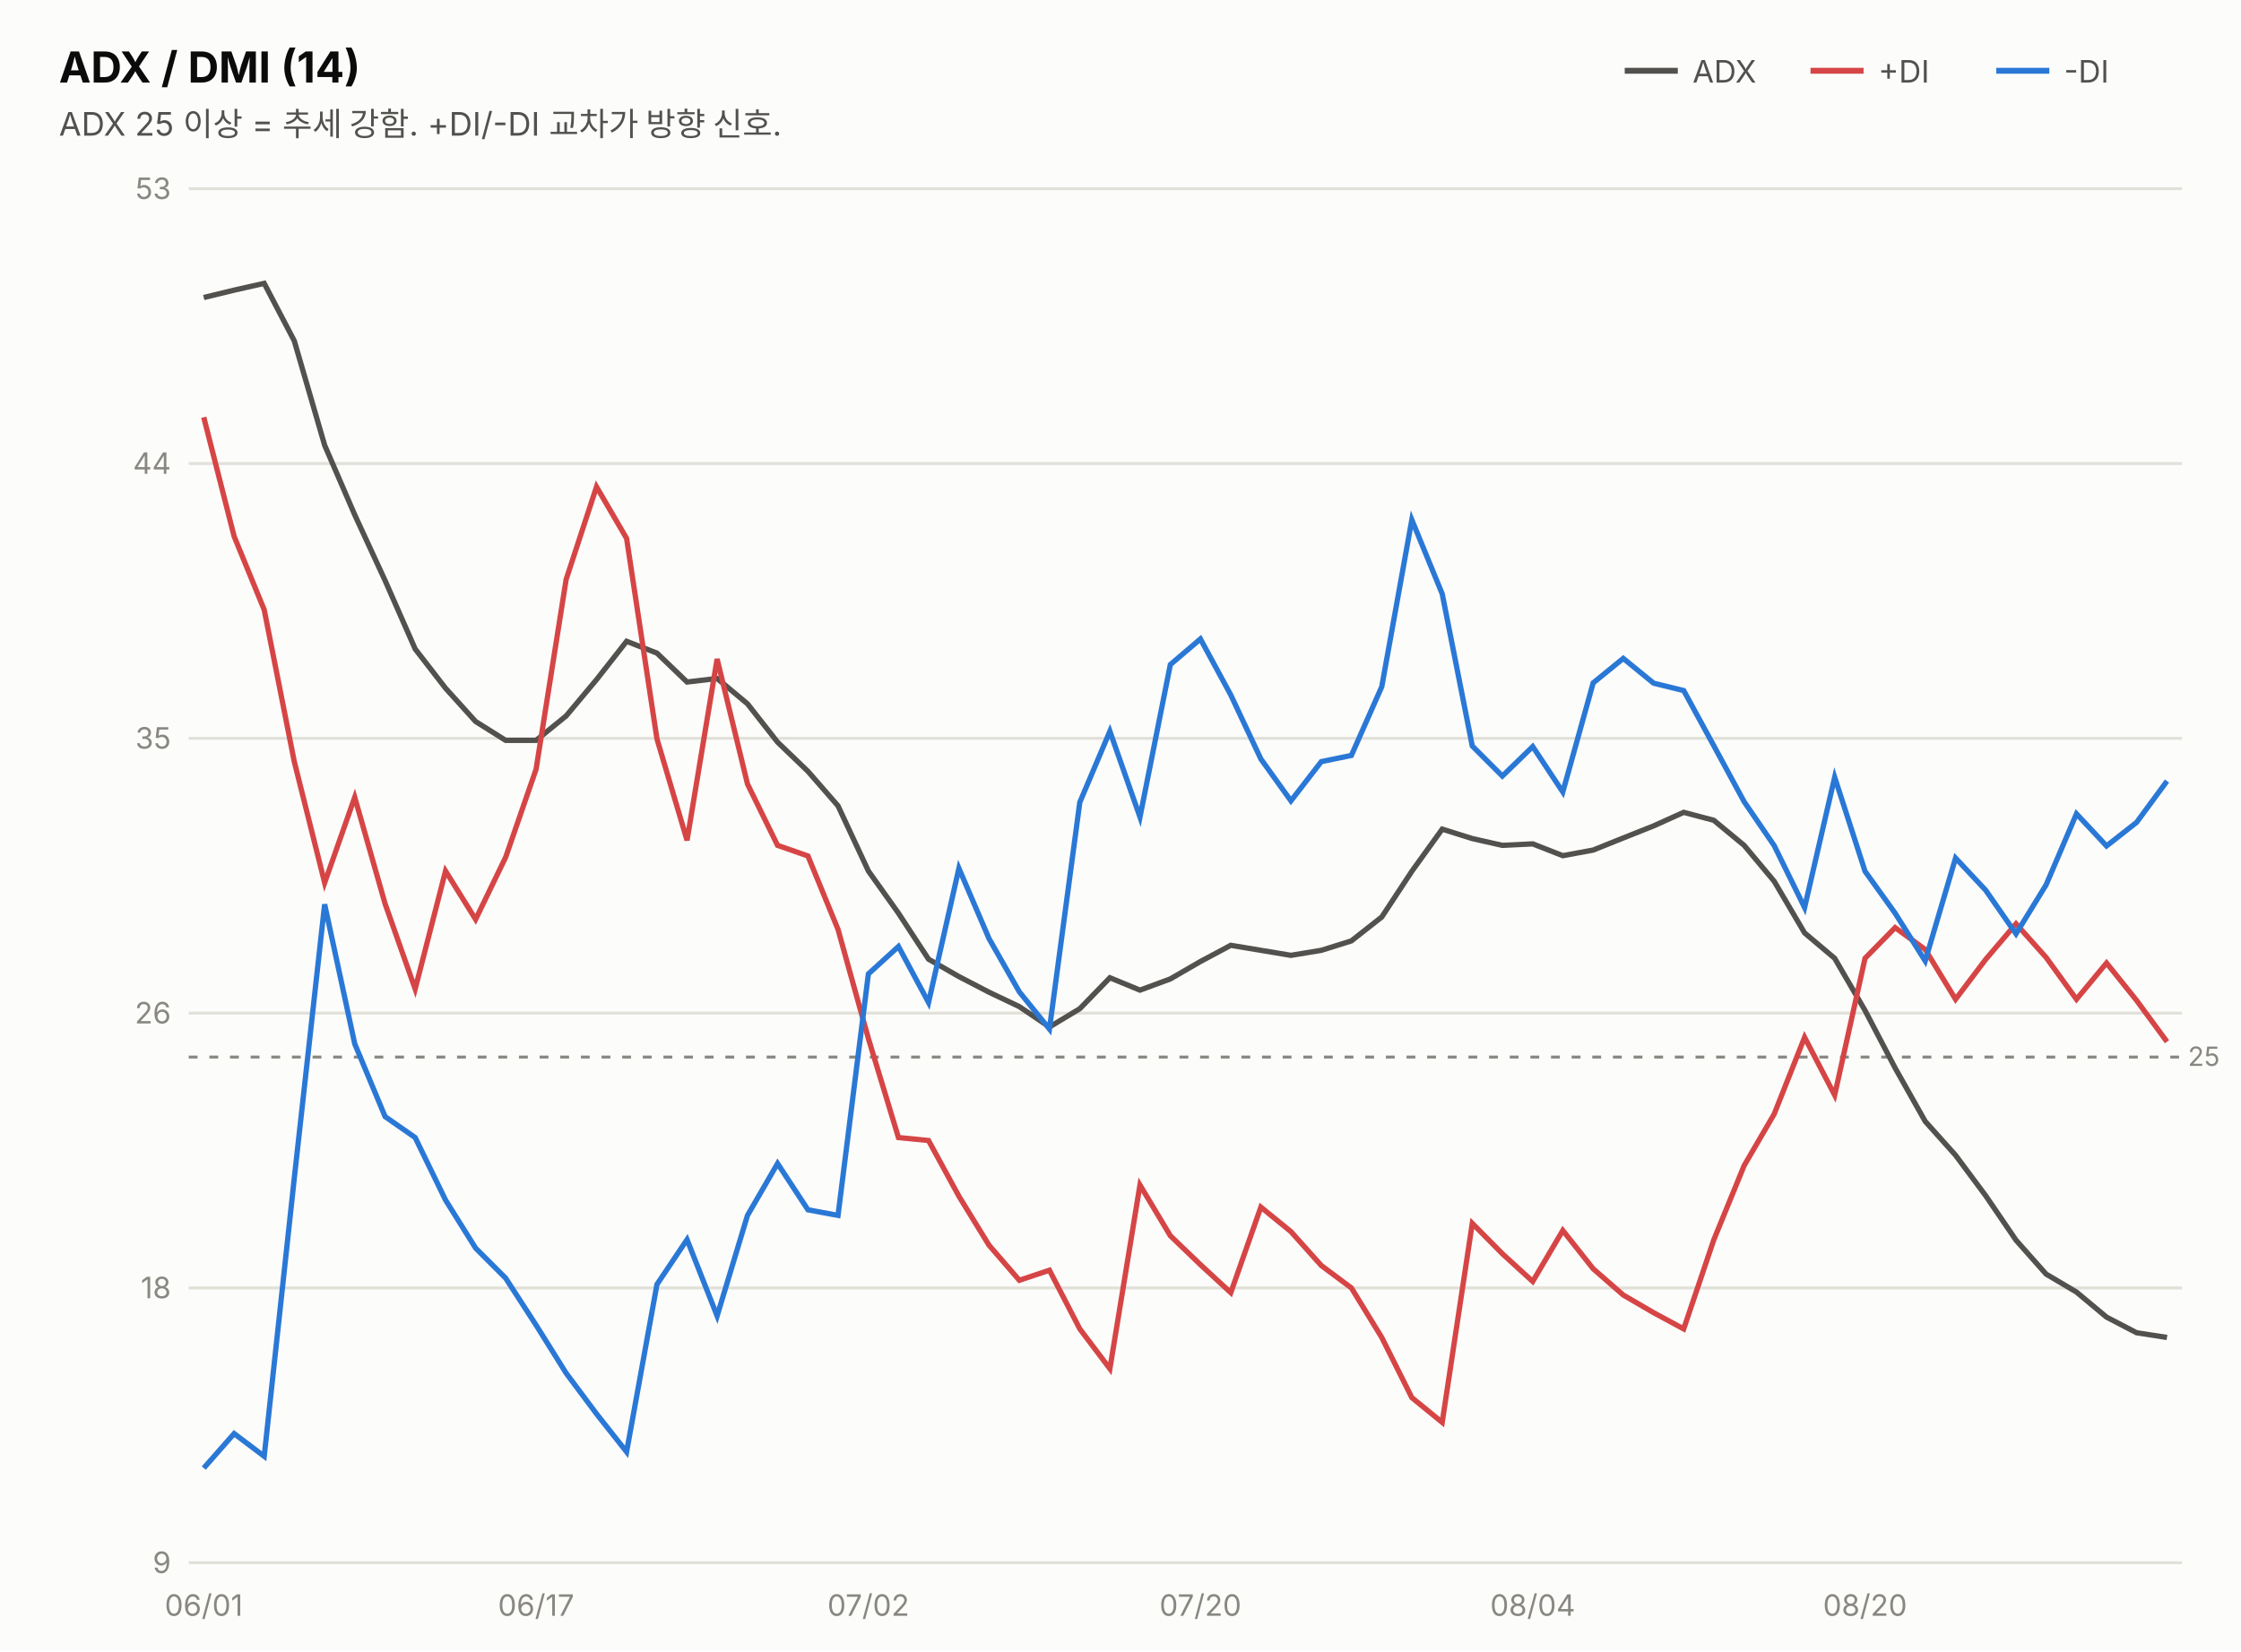
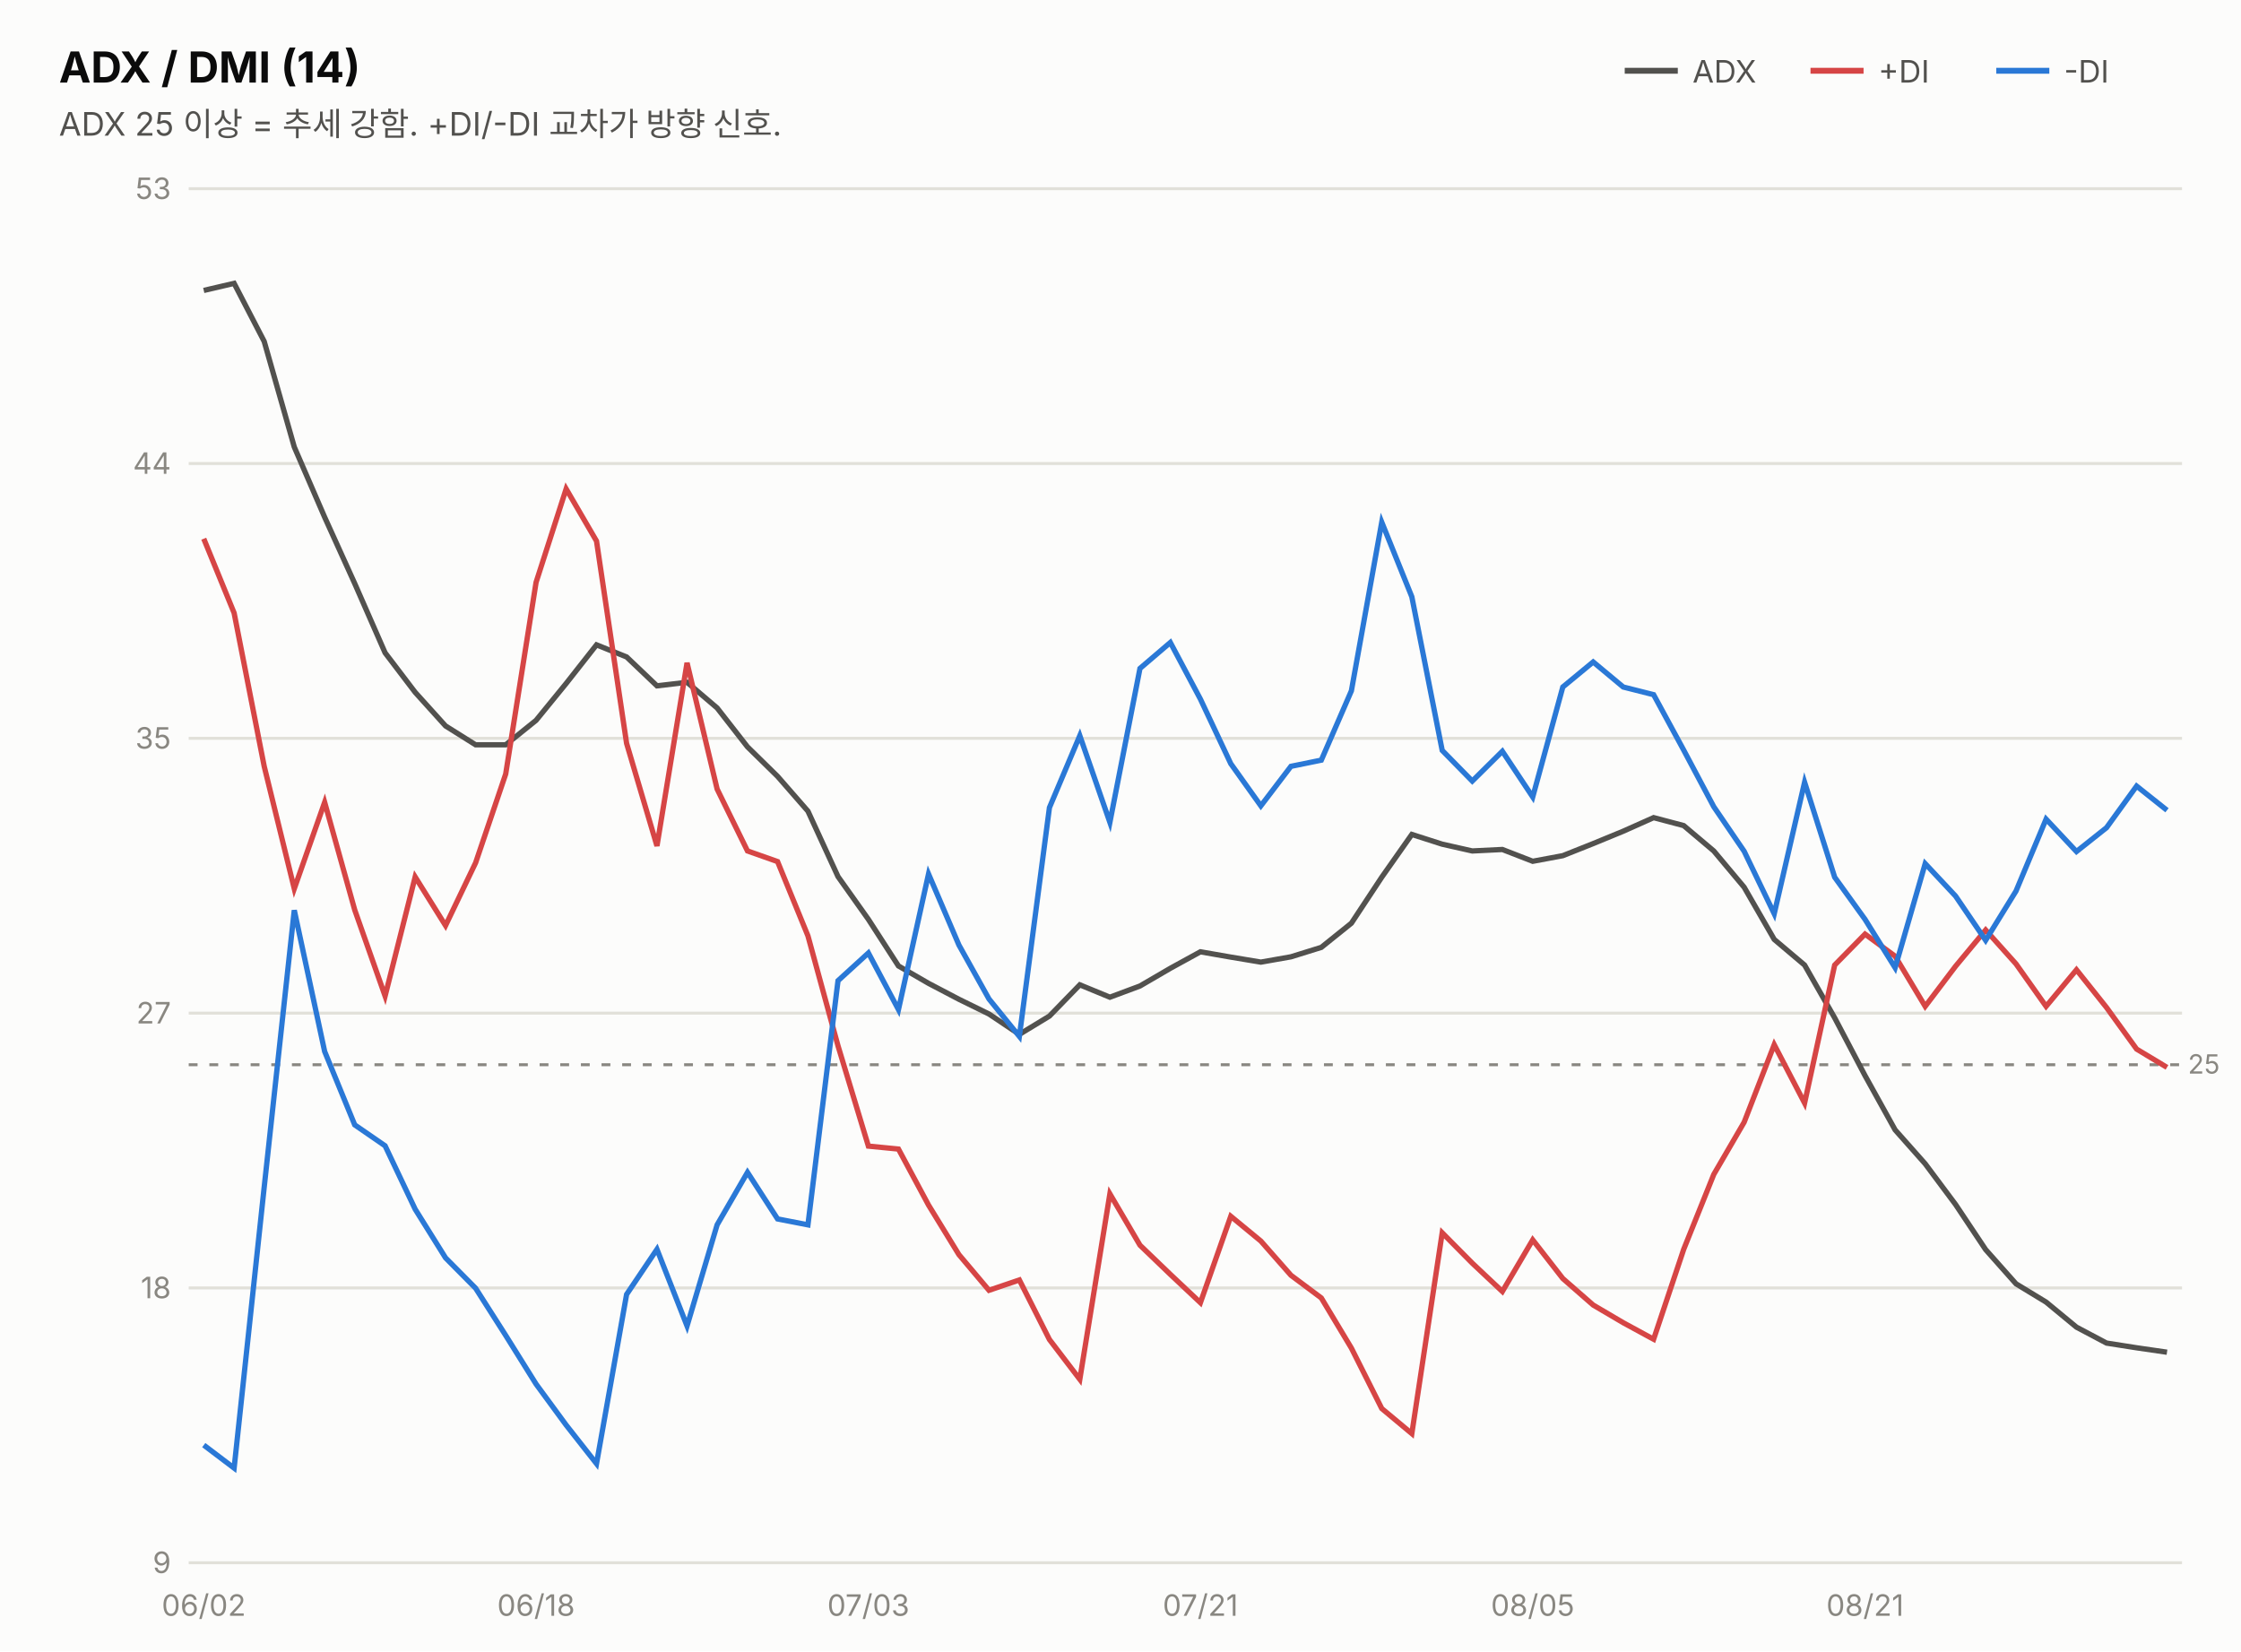
<svg xmlns="http://www.w3.org/2000/svg" width="760" height="560" viewBox="0 0 760 560" font-family="system-ui,-apple-system,&quot;Segoe UI&quot;,&quot;Malgun Gothic&quot;,&quot;Apple SD Gothic Neo&quot;,sans-serif">
  <rect width="760" height="560" fill="#fcfcfb" />
  <text x="20" y="28" font-size="14.5" font-weight="700" fill="#0b0b0b">ADX / DMI (14)</text>
  <text x="20" y="46" font-size="11" fill="#52514e">ADX 25 이상 = 추세 강함. +DI/-DI 교차가 방향 신호.</text>
  <line x1="551" y1="24" x2="569" y2="24" stroke="#52514e" stroke-width="2" />
  <text x="574" y="28" font-size="10.5" fill="#52514e">ADX</text>
  <line x1="614" y1="24" x2="632" y2="24" stroke="#d64545" stroke-width="2" />
  <text x="637" y="28" font-size="10.5" fill="#52514e">+DI</text>
  <line x1="677" y1="24" x2="695" y2="24" stroke="#2a78d6" stroke-width="2" />
  <text x="700" y="28" font-size="10.5" fill="#52514e">-DI</text>
  <line x1="64" y1="530.0" x2="740" y2="530.0" stroke="#e1e0d9" stroke-width="1" />
  <text x="58" y="533.5" font-size="10" fill="#898781" text-anchor="end" style="font-variant-numeric:tabular-nums">9</text>
  <line x1="64" y1="436.8" x2="740" y2="436.8" stroke="#e1e0d9" stroke-width="1" />
  <text x="58" y="440.3" font-size="10" fill="#898781" text-anchor="end" style="font-variant-numeric:tabular-nums">18</text>
  <line x1="64" y1="343.6" x2="740" y2="343.6" stroke="#e1e0d9" stroke-width="1" />
-   <text x="58" y="347.1" font-size="10" fill="#898781" text-anchor="end" style="font-variant-numeric:tabular-nums">26</text>
+   <text x="58" y="347.1" font-size="10" fill="#898781" text-anchor="end" style="font-variant-numeric:tabular-nums">27</text>
  <line x1="64" y1="250.4" x2="740" y2="250.4" stroke="#e1e0d9" stroke-width="1" />
  <text x="58" y="253.9" font-size="10" fill="#898781" text-anchor="end" style="font-variant-numeric:tabular-nums">35</text>
  <line x1="64" y1="157.2" x2="740" y2="157.2" stroke="#e1e0d9" stroke-width="1" />
  <text x="58" y="160.7" font-size="10" fill="#898781" text-anchor="end" style="font-variant-numeric:tabular-nums">44</text>
  <line x1="64" y1="64.0" x2="740" y2="64.0" stroke="#e1e0d9" stroke-width="1" />
  <text x="58" y="67.5" font-size="10" fill="#898781" text-anchor="end" style="font-variant-numeric:tabular-nums">53</text>
-   <line x1="64" y1="358.5" x2="740" y2="358.5" stroke="#898781" stroke-width="1" stroke-dasharray="3 4" />
-   <text x="742" y="361.5" font-size="9" fill="#898781">25</text>
-   <path d="M69.1,100.9 L79.4,98.4 L89.6,96.1 L99.8,115.6 L110.1,151.0 L120.3,174.6 L130.6,196.9 L140.8,220.1 L151.1,233.4 L161.3,244.7 L171.5,251.1 L181.8,251.1 L192.0,242.8 L202.3,230.5 L212.5,217.5 L222.8,221.5 L233.0,231.3 L243.2,230.1 L253.5,238.7 L263.7,251.7 L274.0,261.6 L284.2,273.3 L294.5,295.4 L304.7,309.7 L314.9,325.3 L325.2,331.2 L335.4,336.5 L345.7,341.4 L355.9,348.3 L366.2,342.1 L376.4,331.6 L386.6,335.8 L396.9,332.0 L407.1,326.1 L417.4,320.6 L427.6,322.3 L437.8,324.0 L448.1,322.3 L458.3,319.1 L468.6,311.0 L478.8,295.5 L489.1,281.2 L499.3,284.4 L509.5,286.7 L519.8,286.2 L530.0,290.2 L540.3,288.3 L550.5,284.2 L560.8,280.1 L571.0,275.5 L581.2,278.2 L591.5,286.7 L601.7,298.9 L612.0,316.4 L622.2,325.0 L632.5,342.7 L642.7,362.2 L652.9,380.3 L663.2,391.8 L673.4,405.5 L683.7,420.6 L693.9,432.1 L704.2,438.2 L714.4,446.7 L724.6,452.0 L734.9,453.6" fill="none" stroke="#52514e" stroke-width="1.8" />
-   <path d="M69.1,141.5 L79.4,181.9 L89.6,206.8 L99.8,258.3 L110.1,299.4 L120.3,270.4 L130.6,306.5 L140.8,335.4 L151.1,295.4 L161.3,311.8 L171.5,290.7 L181.8,260.9 L192.0,196.5 L202.3,165.1 L212.5,182.6 L222.8,250.6 L233.0,285.0 L243.2,223.5 L253.5,265.9 L263.7,286.7 L274.0,290.3 L284.2,315.2 L294.5,352.2 L304.7,385.8 L314.9,386.8 L325.2,405.7 L335.4,422.3 L345.7,434.2 L355.9,430.8 L366.2,450.7 L376.4,464.2 L386.6,401.9 L396.9,419.1 L407.1,428.9 L417.4,438.4 L427.6,409.4 L437.8,417.7 L448.1,429.2 L458.3,436.8 L468.6,453.6 L478.8,474.0 L489.1,482.4 L499.3,414.9 L509.5,425.2 L519.8,434.6 L530.0,417.3 L540.3,430.3 L550.5,439.2 L560.8,445.2 L571.0,450.7 L581.2,420.5 L591.5,395.3 L601.7,377.8 L612.0,351.8 L622.2,371.4 L632.5,325.0 L642.7,314.6 L652.9,322.0 L663.2,338.9 L673.4,325.4 L683.7,313.3 L693.9,324.7 L704.2,338.9 L714.4,326.6 L724.6,339.3 L734.9,353.3" fill="none" stroke="#d64545" stroke-width="1.8" />
-   <path d="M69.1,497.9 L79.4,486.2 L89.6,493.9 L99.8,399.6 L110.1,306.7 L120.3,354.0 L130.6,378.7 L140.8,385.8 L151.1,407.0 L161.3,423.3 L171.5,433.5 L181.8,449.4 L192.0,465.7 L202.3,479.5 L212.5,492.4 L222.8,435.6 L233.0,420.4 L243.2,446.3 L253.5,412.2 L263.7,394.6 L274.0,410.3 L284.2,412.2 L294.5,330.3 L304.7,321.0 L314.9,340.0 L325.2,294.5 L335.4,318.3 L345.7,336.4 L355.9,349.0 L366.2,272.1 L376.4,248.0 L386.6,277.1 L396.9,225.4 L407.1,216.7 L417.4,235.7 L427.6,257.4 L437.8,271.6 L448.1,258.3 L458.3,256.2 L468.6,232.9 L478.8,176.3 L489.1,201.4 L499.3,253.0 L509.5,263.2 L519.8,253.2 L530.0,268.6 L540.3,231.6 L550.5,223.3 L560.8,231.7 L571.0,234.2 L581.2,252.9 L591.5,271.9 L601.7,286.8 L612.0,307.8 L622.2,263.6 L632.5,295.5 L642.7,309.7 L652.9,325.9 L663.2,291.0 L673.4,301.9 L683.7,316.7 L693.9,300.1 L704.2,276.0 L714.4,286.9 L724.6,278.9 L734.9,264.9" fill="none" stroke="#2a78d6" stroke-width="1.8" />
-   <text x="69.1" y="548" font-size="10" fill="#898781" text-anchor="middle">06/01</text>
-   <text x="181.8" y="548" font-size="10" fill="#898781" text-anchor="middle">06/17</text>
-   <text x="294.5" y="548" font-size="10" fill="#898781" text-anchor="middle">07/02</text>
-   <text x="407.1" y="548" font-size="10" fill="#898781" text-anchor="middle">07/20</text>
-   <text x="519.8" y="548" font-size="10" fill="#898781" text-anchor="middle">08/04</text>
-   <text x="632.5" y="548" font-size="10" fill="#898781" text-anchor="middle">08/20</text>
+   <line x1="64" y1="361.1" x2="740" y2="361.1" stroke="#898781" stroke-width="1" stroke-dasharray="3 4" />
+   <text x="742" y="364.1" font-size="9" fill="#898781">25</text>
+   <path d="M69.1,98.5 L79.4,96.1 L89.6,115.8 L99.8,151.6 L110.1,175.4 L120.3,197.9 L130.6,221.4 L140.8,234.8 L151.1,246.2 L161.3,252.6 L171.5,252.6 L181.8,244.3 L192.0,231.8 L202.3,218.7 L212.5,222.8 L222.8,232.6 L233.0,231.4 L243.2,240.1 L253.5,253.3 L263.7,263.3 L274.0,275.1 L284.2,297.3 L294.5,311.8 L304.7,327.6 L314.9,333.5 L325.2,338.9 L335.4,343.9 L345.7,350.8 L355.9,344.6 L366.2,334.0 L376.4,338.2 L386.6,334.4 L396.9,328.4 L407.1,322.8 L417.4,324.6 L427.6,326.3 L437.8,324.5 L448.1,321.3 L458.3,313.1 L468.6,297.5 L478.8,283.0 L489.1,286.3 L499.3,288.6 L509.5,288.1 L519.8,292.1 L530.0,290.2 L540.3,286.1 L550.5,281.9 L560.8,277.3 L571.0,280.0 L581.2,288.6 L591.5,300.9 L601.7,318.6 L612.0,327.3 L622.2,345.2 L632.5,364.8 L642.7,383.2 L652.9,394.7 L663.2,408.5 L673.4,423.8 L683.7,435.4 L693.9,441.6 L704.2,450.1 L714.4,455.5 L724.6,457.1 L734.9,458.6" fill="none" stroke="#52514e" stroke-width="1.8" />
+   <path d="M69.1,182.7 L79.4,207.9 L89.6,259.9 L99.8,301.4 L110.1,272.1 L120.3,308.6 L130.6,337.8 L140.8,297.4 L151.1,313.9 L161.3,292.6 L171.5,262.5 L181.8,197.5 L192.0,165.8 L202.3,183.5 L212.5,252.1 L222.8,286.9 L233.0,224.8 L243.2,267.6 L253.5,288.6 L263.7,292.2 L274.0,317.4 L284.2,354.7 L294.5,388.7 L304.7,389.7 L314.9,408.7 L325.2,425.5 L335.4,437.6 L345.7,434.1 L355.9,454.3 L366.2,467.8 L376.4,404.9 L386.6,422.3 L396.9,432.2 L407.1,441.8 L417.4,412.5 L427.6,420.9 L437.8,432.5 L448.1,440.2 L458.3,457.2 L468.6,477.7 L478.8,486.2 L489.1,418.1 L499.3,428.4 L509.5,438.0 L519.8,420.5 L530.0,433.6 L540.3,442.6 L550.5,448.6 L560.8,454.2 L571.0,423.7 L581.2,398.3 L591.5,380.6 L601.7,354.3 L612.0,374.1 L622.2,327.3 L632.5,316.8 L642.7,324.3 L652.9,341.3 L663.2,327.7 L673.4,315.4 L683.7,326.9 L693.9,341.3 L704.2,328.9 L714.4,341.7 L724.6,355.8 L734.9,362.0" fill="none" stroke="#d64545" stroke-width="1.8" />
+   <path d="M69.1,490.1 L79.4,497.9 L89.6,402.6 L99.8,308.7 L110.1,356.6 L120.3,381.5 L130.6,388.6 L140.8,410.1 L151.1,426.6 L161.3,436.9 L171.5,452.9 L181.8,469.4 L192.0,483.3 L202.3,496.4 L212.5,439.0 L222.8,423.7 L233.0,449.7 L243.2,415.4 L253.5,397.6 L263.7,413.4 L274.0,415.4 L284.2,332.6 L294.5,323.2 L304.7,342.4 L314.9,296.4 L325.2,320.5 L335.4,338.8 L345.7,351.5 L355.9,273.9 L366.2,249.5 L376.4,278.9 L386.6,226.7 L396.9,217.9 L407.1,237.1 L417.4,259.0 L427.6,273.3 L437.8,259.9 L448.1,257.8 L458.3,234.3 L468.6,177.1 L478.8,202.4 L489.1,254.5 L499.3,264.9 L509.5,254.8 L519.8,270.3 L530.0,233.0 L540.3,224.5 L550.5,233.0 L560.8,235.6 L571.0,254.4 L581.2,273.6 L591.5,288.7 L601.7,309.9 L612.0,265.3 L622.2,297.5 L632.5,311.8 L642.7,328.2 L652.9,292.9 L663.2,303.9 L673.4,318.9 L683.7,302.2 L693.9,277.8 L704.2,288.8 L714.4,280.7 L724.6,266.6 L734.9,274.8" fill="none" stroke="#2a78d6" stroke-width="1.8" />
+   <text x="69.1" y="548" font-size="10" fill="#898781" text-anchor="middle">06/02</text>
+   <text x="181.8" y="548" font-size="10" fill="#898781" text-anchor="middle">06/18</text>
+   <text x="294.5" y="548" font-size="10" fill="#898781" text-anchor="middle">07/03</text>
+   <text x="407.1" y="548" font-size="10" fill="#898781" text-anchor="middle">07/21</text>
+   <text x="519.8" y="548" font-size="10" fill="#898781" text-anchor="middle">08/05</text>
+   <text x="632.5" y="548" font-size="10" fill="#898781" text-anchor="middle">08/21</text>
</svg>
